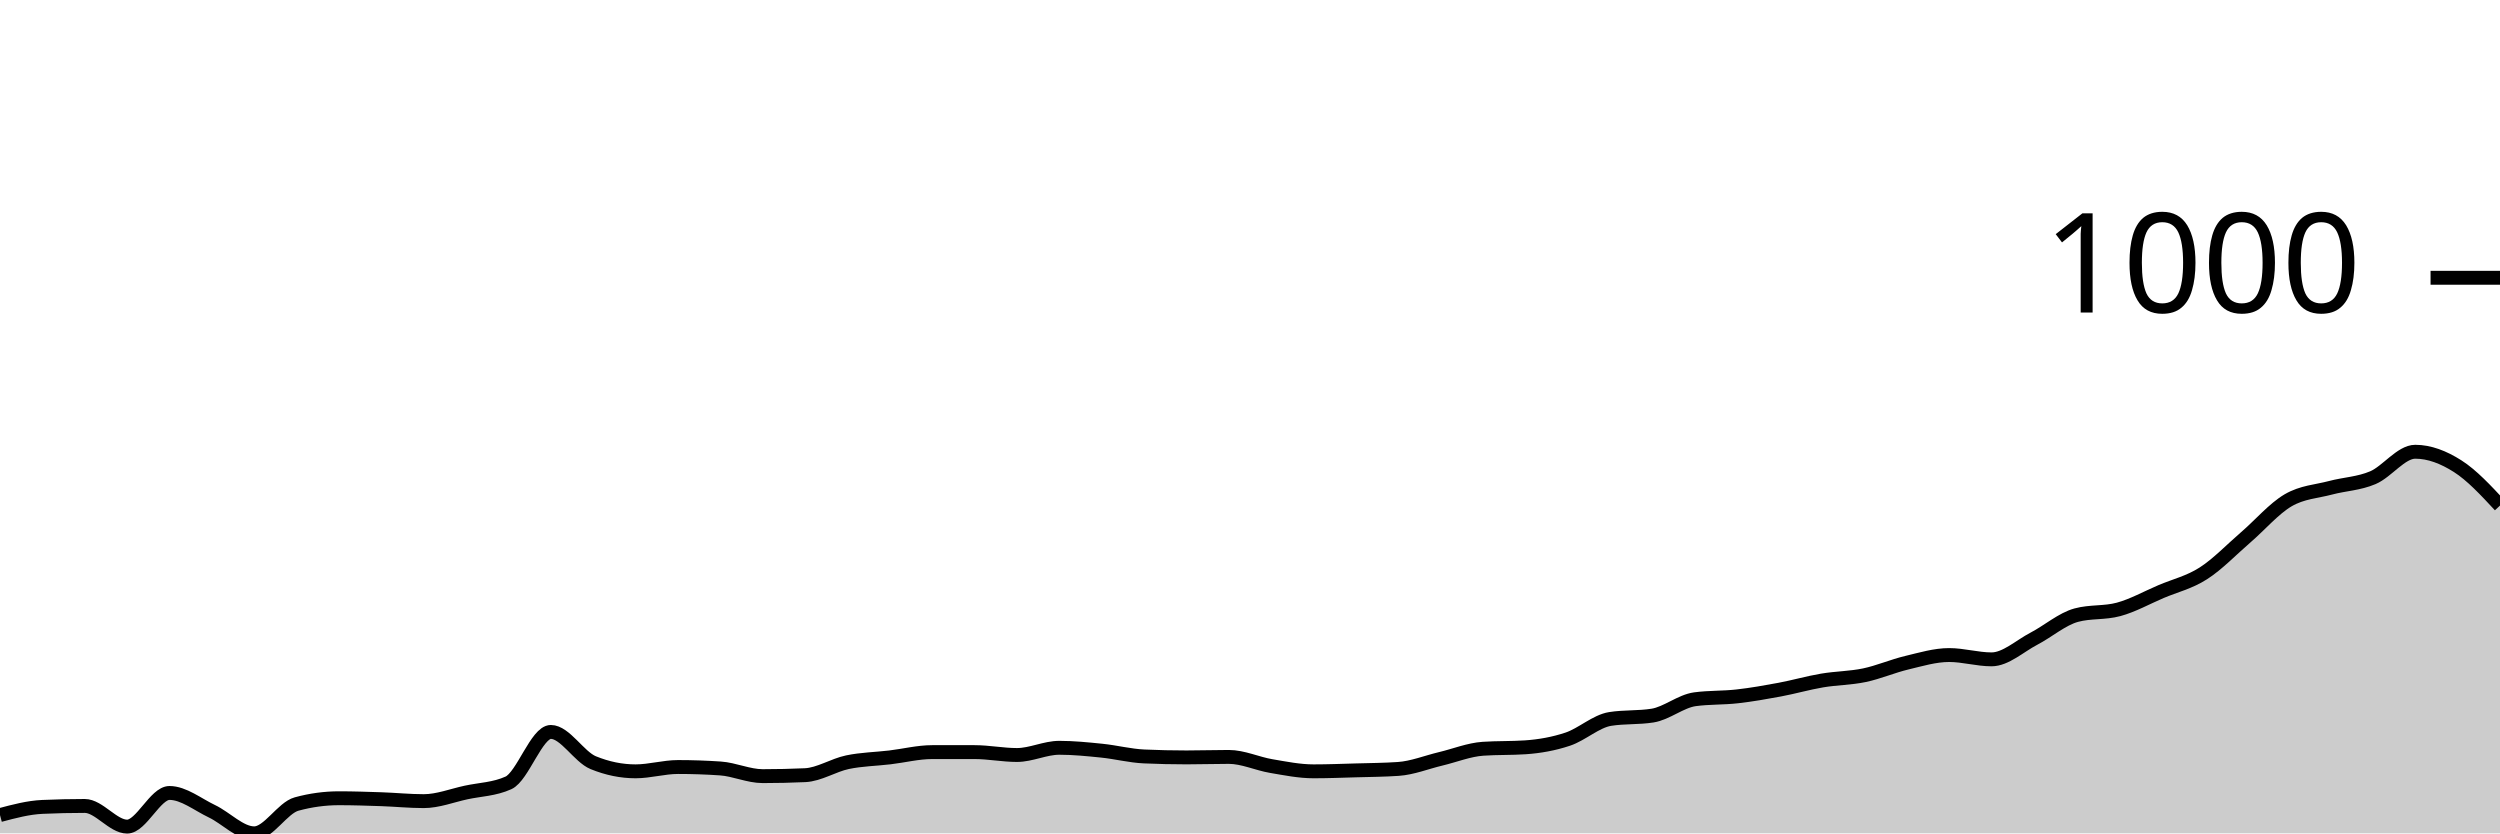
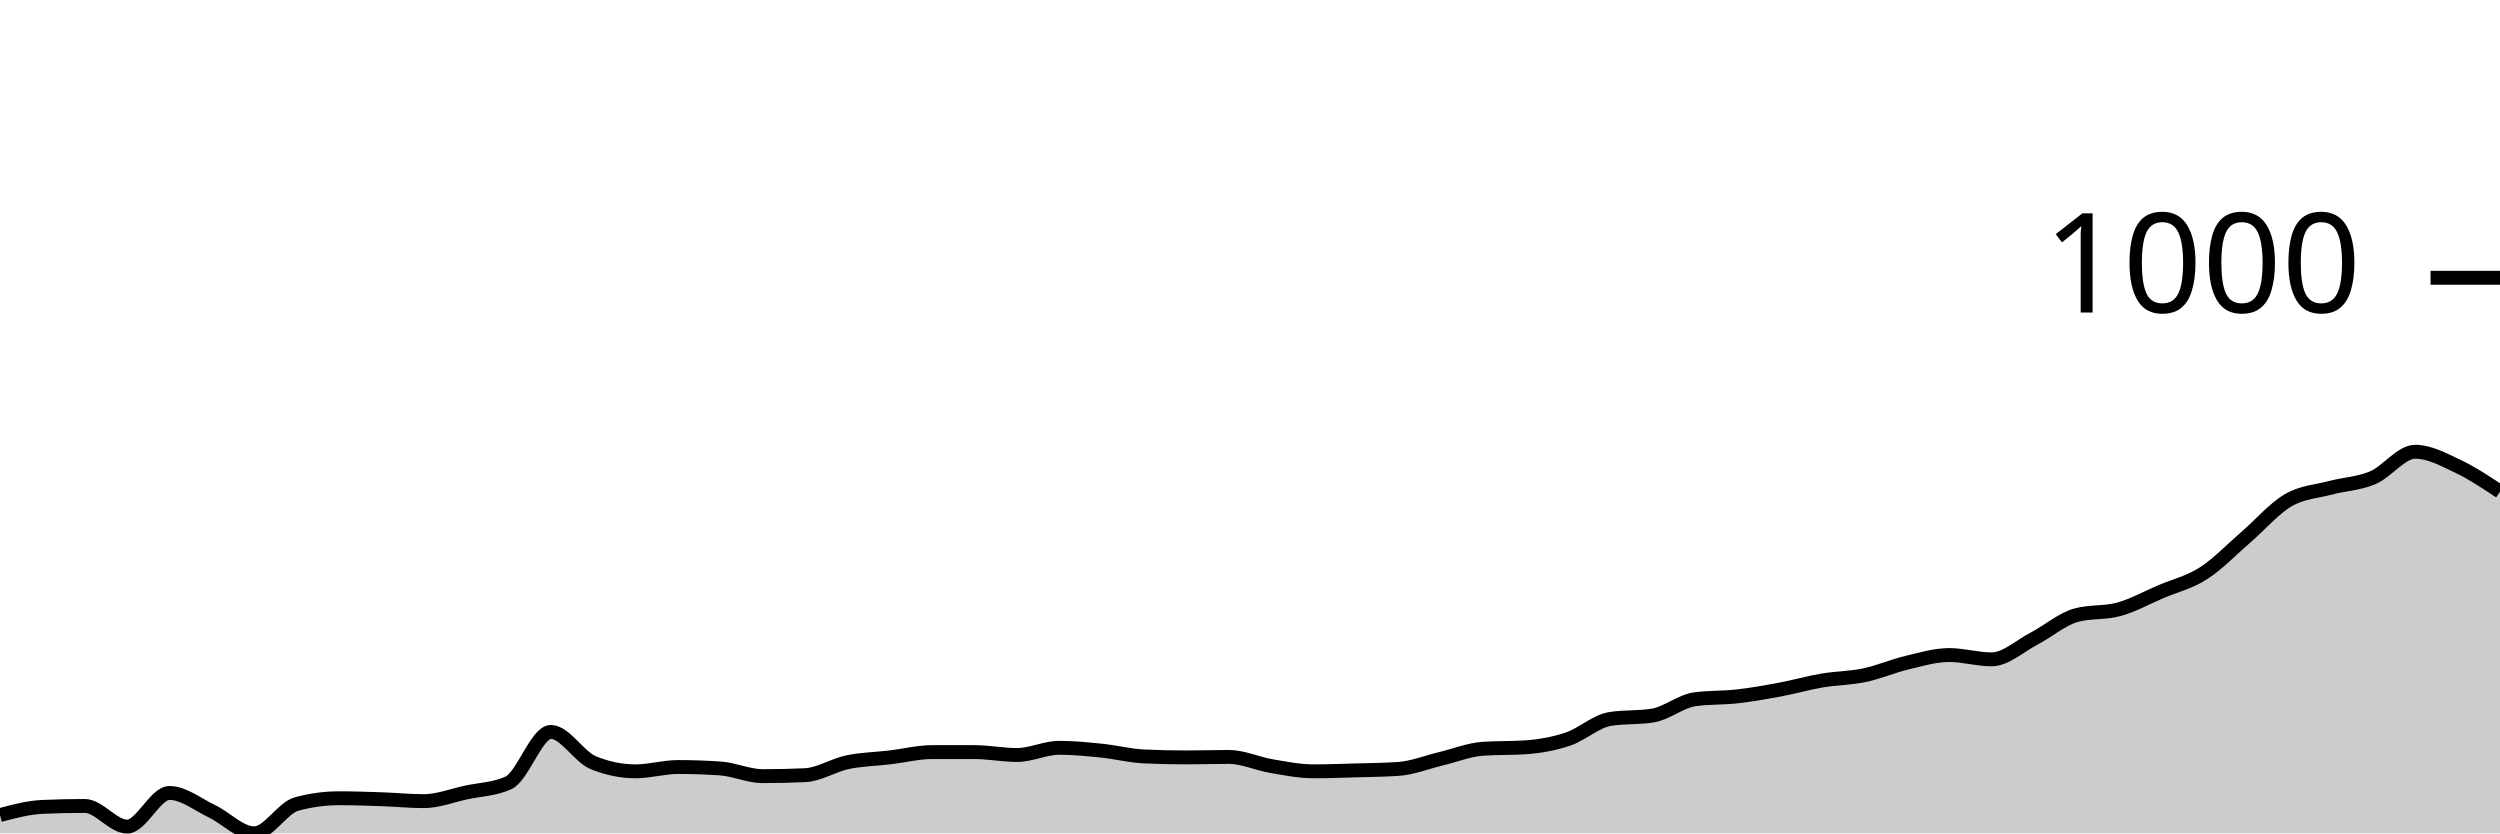
<svg xmlns="http://www.w3.org/2000/svg" viewBox="0 0 180 60">
  <g transform="translate(0,20)">
-     <path class="area" fill="rgba(0, 0, 0, 0.2)" d="M0,38.685C1.017,38.414,2.034,38.143,3.051,38.097C4.068,38.051,5.085,38.028,6.102,38.028C7.119,38.028,8.136,39.516,9.153,39.516C10.169,39.516,11.186,37.093,12.203,37.093C13.22,37.093,14.237,37.924,15.254,38.408C16.271,38.893,17.288,40,18.305,40C19.322,40,20.339,38.166,21.356,37.889C22.373,37.612,23.39,37.474,24.407,37.474C25.424,37.474,26.441,37.509,27.458,37.543C28.475,37.578,29.492,37.682,30.508,37.682C31.525,37.682,32.542,37.278,33.559,37.059C34.576,36.84,35.593,36.828,36.61,36.367C37.627,35.905,38.644,32.699,39.661,32.699C40.678,32.699,41.695,34.498,42.712,34.913C43.729,35.329,44.746,35.536,45.763,35.536C46.78,35.536,47.797,35.225,48.814,35.225C49.831,35.225,50.847,35.26,51.864,35.329C52.881,35.398,53.898,35.882,54.915,35.882C55.932,35.882,56.949,35.859,57.966,35.813C58.983,35.767,60,35.092,61.017,34.879C62.034,34.666,63.051,34.654,64.068,34.533C65.085,34.412,66.102,34.152,67.119,34.152C68.136,34.152,69.153,34.152,70.169,34.152C71.186,34.152,72.203,34.36,73.22,34.36C74.237,34.36,75.254,33.841,76.271,33.841C77.288,33.841,78.305,33.945,79.322,34.048C80.339,34.152,81.356,34.418,82.373,34.464C83.39,34.51,84.407,34.533,85.424,34.533C86.441,34.533,87.458,34.498,88.475,34.498C89.492,34.498,90.508,34.983,91.525,35.156C92.542,35.329,93.559,35.536,94.576,35.536C95.593,35.536,96.61,35.496,97.627,35.467C98.644,35.438,99.661,35.433,100.678,35.363C101.695,35.294,102.712,34.879,103.729,34.637C104.746,34.394,105.763,33.979,106.78,33.91C107.797,33.841,108.814,33.875,109.831,33.806C110.847,33.737,111.864,33.558,112.881,33.218C113.898,32.878,114.915,31.926,115.932,31.765C116.949,31.603,117.966,31.684,118.983,31.522C120,31.361,121.017,30.484,122.034,30.346C123.051,30.208,124.068,30.254,125.085,30.138C126.102,30.023,127.119,29.844,128.136,29.654C129.153,29.464,130.169,29.17,131.186,28.997C132.203,28.824,133.22,28.829,134.237,28.616C135.254,28.403,136.271,27.958,137.288,27.716C138.305,27.474,139.322,27.163,140.339,27.163C141.356,27.163,142.373,27.474,143.39,27.474C144.407,27.474,145.424,26.517,146.441,25.986C147.458,25.456,148.475,24.567,149.492,24.291C150.508,24.014,151.525,24.152,152.542,23.875C153.559,23.599,154.576,23.028,155.593,22.595C156.61,22.163,157.627,21.932,158.644,21.28C159.661,20.629,160.678,19.562,161.695,18.685C162.712,17.809,163.729,16.615,164.746,16.021C165.763,15.427,166.78,15.392,167.797,15.121C168.814,14.85,169.831,14.827,170.847,14.394C171.864,13.962,172.881,12.526,173.898,12.526C174.915,12.526,175.932,12.918,176.949,13.564C177.966,14.21,178.983,15.306,180,16.401L180,40C178.983,40,177.966,40,176.949,40C175.932,40,174.915,40,173.898,40C172.881,40,171.864,40,170.847,40C169.831,40,168.814,40,167.797,40C166.78,40,165.763,40,164.746,40C163.729,40,162.712,40,161.695,40C160.678,40,159.661,40,158.644,40C157.627,40,156.61,40,155.593,40C154.576,40,153.559,40,152.542,40C151.525,40,150.508,40,149.492,40C148.475,40,147.458,40,146.441,40C145.424,40,144.407,40,143.39,40C142.373,40,141.356,40,140.339,40C139.322,40,138.305,40,137.288,40C136.271,40,135.254,40,134.237,40C133.22,40,132.203,40,131.186,40C130.169,40,129.153,40,128.136,40C127.119,40,126.102,40,125.085,40C124.068,40,123.051,40,122.034,40C121.017,40,120,40,118.983,40C117.966,40,116.949,40,115.932,40C114.915,40,113.898,40,112.881,40C111.864,40,110.847,40,109.831,40C108.814,40,107.797,40,106.78,40C105.763,40,104.746,40,103.729,40C102.712,40,101.695,40,100.678,40C99.661,40,98.644,40,97.627,40C96.61,40,95.593,40,94.576,40C93.559,40,92.542,40,91.525,40C90.508,40,89.492,40,88.475,40C87.458,40,86.441,40,85.424,40C84.407,40,83.39,40,82.373,40C81.356,40,80.339,40,79.322,40C78.305,40,77.288,40,76.271,40C75.254,40,74.237,40,73.22,40C72.203,40,71.186,40,70.169,40C69.153,40,68.136,40,67.119,40C66.102,40,65.085,40,64.068,40C63.051,40,62.034,40,61.017,40C60,40,58.983,40,57.966,40C56.949,40,55.932,40,54.915,40C53.898,40,52.881,40,51.864,40C50.847,40,49.831,40,48.814,40C47.797,40,46.78,40,45.763,40C44.746,40,43.729,40,42.712,40C41.695,40,40.678,40,39.661,40C38.644,40,37.627,40,36.61,40C35.593,40,34.576,40,33.559,40C32.542,40,31.525,40,30.508,40C29.492,40,28.475,40,27.458,40C26.441,40,25.424,40,24.407,40C23.39,40,22.373,40,21.356,40C20.339,40,19.322,40,18.305,40C17.288,40,16.271,40,15.254,40C14.237,40,13.22,40,12.203,40C11.186,40,10.169,40,9.153,40C8.136,40,7.119,40,6.102,40C5.085,40,4.068,40,3.051,40C2.034,40,1.017,40,0,40Z" />
-     <path class="line" stroke="black" fill="none" d="M0,38.685C1.017,38.414,2.034,38.143,3.051,38.097C4.068,38.051,5.085,38.028,6.102,38.028C7.119,38.028,8.136,39.516,9.153,39.516C10.169,39.516,11.186,37.093,12.203,37.093C13.22,37.093,14.237,37.924,15.254,38.408C16.271,38.893,17.288,40,18.305,40C19.322,40,20.339,38.166,21.356,37.889C22.373,37.612,23.39,37.474,24.407,37.474C25.424,37.474,26.441,37.509,27.458,37.543C28.475,37.578,29.492,37.682,30.508,37.682C31.525,37.682,32.542,37.278,33.559,37.059C34.576,36.84,35.593,36.828,36.61,36.367C37.627,35.905,38.644,32.699,39.661,32.699C40.678,32.699,41.695,34.498,42.712,34.913C43.729,35.329,44.746,35.536,45.763,35.536C46.78,35.536,47.797,35.225,48.814,35.225C49.831,35.225,50.847,35.26,51.864,35.329C52.881,35.398,53.898,35.882,54.915,35.882C55.932,35.882,56.949,35.859,57.966,35.813C58.983,35.767,60,35.092,61.017,34.879C62.034,34.666,63.051,34.654,64.068,34.533C65.085,34.412,66.102,34.152,67.119,34.152C68.136,34.152,69.153,34.152,70.169,34.152C71.186,34.152,72.203,34.36,73.22,34.36C74.237,34.36,75.254,33.841,76.271,33.841C77.288,33.841,78.305,33.945,79.322,34.048C80.339,34.152,81.356,34.418,82.373,34.464C83.39,34.51,84.407,34.533,85.424,34.533C86.441,34.533,87.458,34.498,88.475,34.498C89.492,34.498,90.508,34.983,91.525,35.156C92.542,35.329,93.559,35.536,94.576,35.536C95.593,35.536,96.61,35.496,97.627,35.467C98.644,35.438,99.661,35.433,100.678,35.363C101.695,35.294,102.712,34.879,103.729,34.637C104.746,34.394,105.763,33.979,106.78,33.91C107.797,33.841,108.814,33.875,109.831,33.806C110.847,33.737,111.864,33.558,112.881,33.218C113.898,32.878,114.915,31.926,115.932,31.765C116.949,31.603,117.966,31.684,118.983,31.522C120,31.361,121.017,30.484,122.034,30.346C123.051,30.208,124.068,30.254,125.085,30.138C126.102,30.023,127.119,29.844,128.136,29.654C129.153,29.464,130.169,29.17,131.186,28.997C132.203,28.824,133.22,28.829,134.237,28.616C135.254,28.403,136.271,27.958,137.288,27.716C138.305,27.474,139.322,27.163,140.339,27.163C141.356,27.163,142.373,27.474,143.39,27.474C144.407,27.474,145.424,26.517,146.441,25.986C147.458,25.456,148.475,24.567,149.492,24.291C150.508,24.014,151.525,24.152,152.542,23.875C153.559,23.599,154.576,23.028,155.593,22.595C156.61,22.163,157.627,21.932,158.644,21.28C159.661,20.629,160.678,19.562,161.695,18.685C162.712,17.809,163.729,16.615,164.746,16.021C165.763,15.427,166.78,15.392,167.797,15.121C168.814,14.85,169.831,14.827,170.847,14.394C171.864,13.962,172.881,12.526,173.898,12.526C174.915,12.526,175.932,12.918,176.949,13.564C177.966,14.21,178.983,15.306,180,16.401" />
+     <path class="area" fill="rgba(0, 0, 0, 0.2)" d="M0,38.685C1.017,38.414,2.034,38.143,3.051,38.097C4.068,38.051,5.085,38.028,6.102,38.028C7.119,38.028,8.136,39.516,9.153,39.516C10.169,39.516,11.186,37.093,12.203,37.093C13.22,37.093,14.237,37.924,15.254,38.408C16.271,38.893,17.288,40,18.305,40C19.322,40,20.339,38.166,21.356,37.889C22.373,37.612,23.39,37.474,24.407,37.474C25.424,37.474,26.441,37.509,27.458,37.543C28.475,37.578,29.492,37.682,30.508,37.682C31.525,37.682,32.542,37.278,33.559,37.059C34.576,36.84,35.593,36.828,36.61,36.367C37.627,35.905,38.644,32.699,39.661,32.699C40.678,32.699,41.695,34.498,42.712,34.913C43.729,35.329,44.746,35.536,45.763,35.536C46.78,35.536,47.797,35.225,48.814,35.225C49.831,35.225,50.847,35.26,51.864,35.329C52.881,35.398,53.898,35.882,54.915,35.882C55.932,35.882,56.949,35.859,57.966,35.813C58.983,35.767,60,35.092,61.017,34.879C62.034,34.666,63.051,34.654,64.068,34.533C65.085,34.412,66.102,34.152,67.119,34.152C68.136,34.152,69.153,34.152,70.169,34.152C71.186,34.152,72.203,34.36,73.22,34.36C74.237,34.36,75.254,33.841,76.271,33.841C77.288,33.841,78.305,33.945,79.322,34.048C80.339,34.152,81.356,34.418,82.373,34.464C83.39,34.51,84.407,34.533,85.424,34.533C86.441,34.533,87.458,34.498,88.475,34.498C89.492,34.498,90.508,34.983,91.525,35.156C92.542,35.329,93.559,35.536,94.576,35.536C95.593,35.536,96.61,35.496,97.627,35.467C98.644,35.438,99.661,35.433,100.678,35.363C101.695,35.294,102.712,34.879,103.729,34.637C104.746,34.394,105.763,33.979,106.78,33.91C107.797,33.841,108.814,33.875,109.831,33.806C110.847,33.737,111.864,33.558,112.881,33.218C113.898,32.878,114.915,31.926,115.932,31.765C116.949,31.603,117.966,31.684,118.983,31.522C120,31.361,121.017,30.484,122.034,30.346C123.051,30.208,124.068,30.254,125.085,30.138C126.102,30.023,127.119,29.844,128.136,29.654C129.153,29.464,130.169,29.17,131.186,28.997C132.203,28.824,133.22,28.829,134.237,28.616C135.254,28.403,136.271,27.958,137.288,27.716C138.305,27.474,139.322,27.163,140.339,27.163C141.356,27.163,142.373,27.474,143.39,27.474C144.407,27.474,145.424,26.517,146.441,25.986C147.458,25.456,148.475,24.567,149.492,24.291C150.508,24.014,151.525,24.152,152.542,23.875C153.559,23.599,154.576,23.028,155.593,22.595C156.61,22.163,157.627,21.932,158.644,21.28C159.661,20.629,160.678,19.562,161.695,18.685C162.712,17.809,163.729,16.615,164.746,16.021C165.763,15.427,166.78,15.392,167.797,15.121C168.814,14.85,169.831,14.827,170.847,14.394C171.864,13.962,172.881,12.526,173.898,12.526C174.915,12.526,175.932,13.085,176.949,13.564C177.966,14.043,178.983,14.72,180,15.398L180,40C178.983,40,177.966,40,176.949,40C175.932,40,174.915,40,173.898,40C172.881,40,171.864,40,170.847,40C169.831,40,168.814,40,167.797,40C166.78,40,165.763,40,164.746,40C163.729,40,162.712,40,161.695,40C160.678,40,159.661,40,158.644,40C157.627,40,156.61,40,155.593,40C154.576,40,153.559,40,152.542,40C151.525,40,150.508,40,149.492,40C148.475,40,147.458,40,146.441,40C145.424,40,144.407,40,143.39,40C142.373,40,141.356,40,140.339,40C139.322,40,138.305,40,137.288,40C136.271,40,135.254,40,134.237,40C133.22,40,132.203,40,131.186,40C130.169,40,129.153,40,128.136,40C127.119,40,126.102,40,125.085,40C124.068,40,123.051,40,122.034,40C121.017,40,120,40,118.983,40C117.966,40,116.949,40,115.932,40C114.915,40,113.898,40,112.881,40C111.864,40,110.847,40,109.831,40C108.814,40,107.797,40,106.78,40C105.763,40,104.746,40,103.729,40C102.712,40,101.695,40,100.678,40C99.661,40,98.644,40,97.627,40C96.61,40,95.593,40,94.576,40C93.559,40,92.542,40,91.525,40C90.508,40,89.492,40,88.475,40C87.458,40,86.441,40,85.424,40C84.407,40,83.39,40,82.373,40C81.356,40,80.339,40,79.322,40C78.305,40,77.288,40,76.271,40C75.254,40,74.237,40,73.22,40C72.203,40,71.186,40,70.169,40C69.153,40,68.136,40,67.119,40C66.102,40,65.085,40,64.068,40C63.051,40,62.034,40,61.017,40C60,40,58.983,40,57.966,40C56.949,40,55.932,40,54.915,40C53.898,40,52.881,40,51.864,40C50.847,40,49.831,40,48.814,40C47.797,40,46.78,40,45.763,40C44.746,40,43.729,40,42.712,40C41.695,40,40.678,40,39.661,40C38.644,40,37.627,40,36.61,40C35.593,40,34.576,40,33.559,40C32.542,40,31.525,40,30.508,40C29.492,40,28.475,40,27.458,40C26.441,40,25.424,40,24.407,40C23.39,40,22.373,40,21.356,40C20.339,40,19.322,40,18.305,40C17.288,40,16.271,40,15.254,40C14.237,40,13.22,40,12.203,40C11.186,40,10.169,40,9.153,40C8.136,40,7.119,40,6.102,40C5.085,40,4.068,40,3.051,40C2.034,40,1.017,40,0,40Z" />
+     <path class="line" stroke="black" fill="none" d="M0,38.685C1.017,38.414,2.034,38.143,3.051,38.097C4.068,38.051,5.085,38.028,6.102,38.028C7.119,38.028,8.136,39.516,9.153,39.516C10.169,39.516,11.186,37.093,12.203,37.093C13.22,37.093,14.237,37.924,15.254,38.408C16.271,38.893,17.288,40,18.305,40C19.322,40,20.339,38.166,21.356,37.889C22.373,37.612,23.39,37.474,24.407,37.474C25.424,37.474,26.441,37.509,27.458,37.543C28.475,37.578,29.492,37.682,30.508,37.682C31.525,37.682,32.542,37.278,33.559,37.059C34.576,36.84,35.593,36.828,36.61,36.367C37.627,35.905,38.644,32.699,39.661,32.699C40.678,32.699,41.695,34.498,42.712,34.913C43.729,35.329,44.746,35.536,45.763,35.536C46.78,35.536,47.797,35.225,48.814,35.225C49.831,35.225,50.847,35.26,51.864,35.329C52.881,35.398,53.898,35.882,54.915,35.882C55.932,35.882,56.949,35.859,57.966,35.813C58.983,35.767,60,35.092,61.017,34.879C62.034,34.666,63.051,34.654,64.068,34.533C65.085,34.412,66.102,34.152,67.119,34.152C68.136,34.152,69.153,34.152,70.169,34.152C71.186,34.152,72.203,34.36,73.22,34.36C74.237,34.36,75.254,33.841,76.271,33.841C77.288,33.841,78.305,33.945,79.322,34.048C80.339,34.152,81.356,34.418,82.373,34.464C83.39,34.51,84.407,34.533,85.424,34.533C86.441,34.533,87.458,34.498,88.475,34.498C89.492,34.498,90.508,34.983,91.525,35.156C92.542,35.329,93.559,35.536,94.576,35.536C95.593,35.536,96.61,35.496,97.627,35.467C98.644,35.438,99.661,35.433,100.678,35.363C101.695,35.294,102.712,34.879,103.729,34.637C104.746,34.394,105.763,33.979,106.78,33.91C107.797,33.841,108.814,33.875,109.831,33.806C110.847,33.737,111.864,33.558,112.881,33.218C113.898,32.878,114.915,31.926,115.932,31.765C116.949,31.603,117.966,31.684,118.983,31.522C120,31.361,121.017,30.484,122.034,30.346C123.051,30.208,124.068,30.254,125.085,30.138C126.102,30.023,127.119,29.844,128.136,29.654C129.153,29.464,130.169,29.17,131.186,28.997C132.203,28.824,133.22,28.829,134.237,28.616C135.254,28.403,136.271,27.958,137.288,27.716C138.305,27.474,139.322,27.163,140.339,27.163C141.356,27.163,142.373,27.474,143.39,27.474C144.407,27.474,145.424,26.517,146.441,25.986C147.458,25.456,148.475,24.567,149.492,24.291C150.508,24.014,151.525,24.152,152.542,23.875C153.559,23.599,154.576,23.028,155.593,22.595C156.61,22.163,157.627,21.932,158.644,21.28C159.661,20.629,160.678,19.562,161.695,18.685C162.712,17.809,163.729,16.615,164.746,16.021C165.763,15.427,166.78,15.392,167.797,15.121C168.814,14.85,169.831,14.827,170.847,14.394C171.864,13.962,172.881,12.526,173.898,12.526C174.915,12.526,175.932,13.085,176.949,13.564C177.966,14.043,178.983,14.72,180,15.398" />
    <path class="axis-ceiling" stroke-width="1" stroke="black" fill="none" d="M175,0L180,0" />
    <text class="axis-ceiling-label" font-family="sans-serif" text-anchor="end" font-size="10px" x="170" y="2.5">1000</text>
  </g>
</svg>
